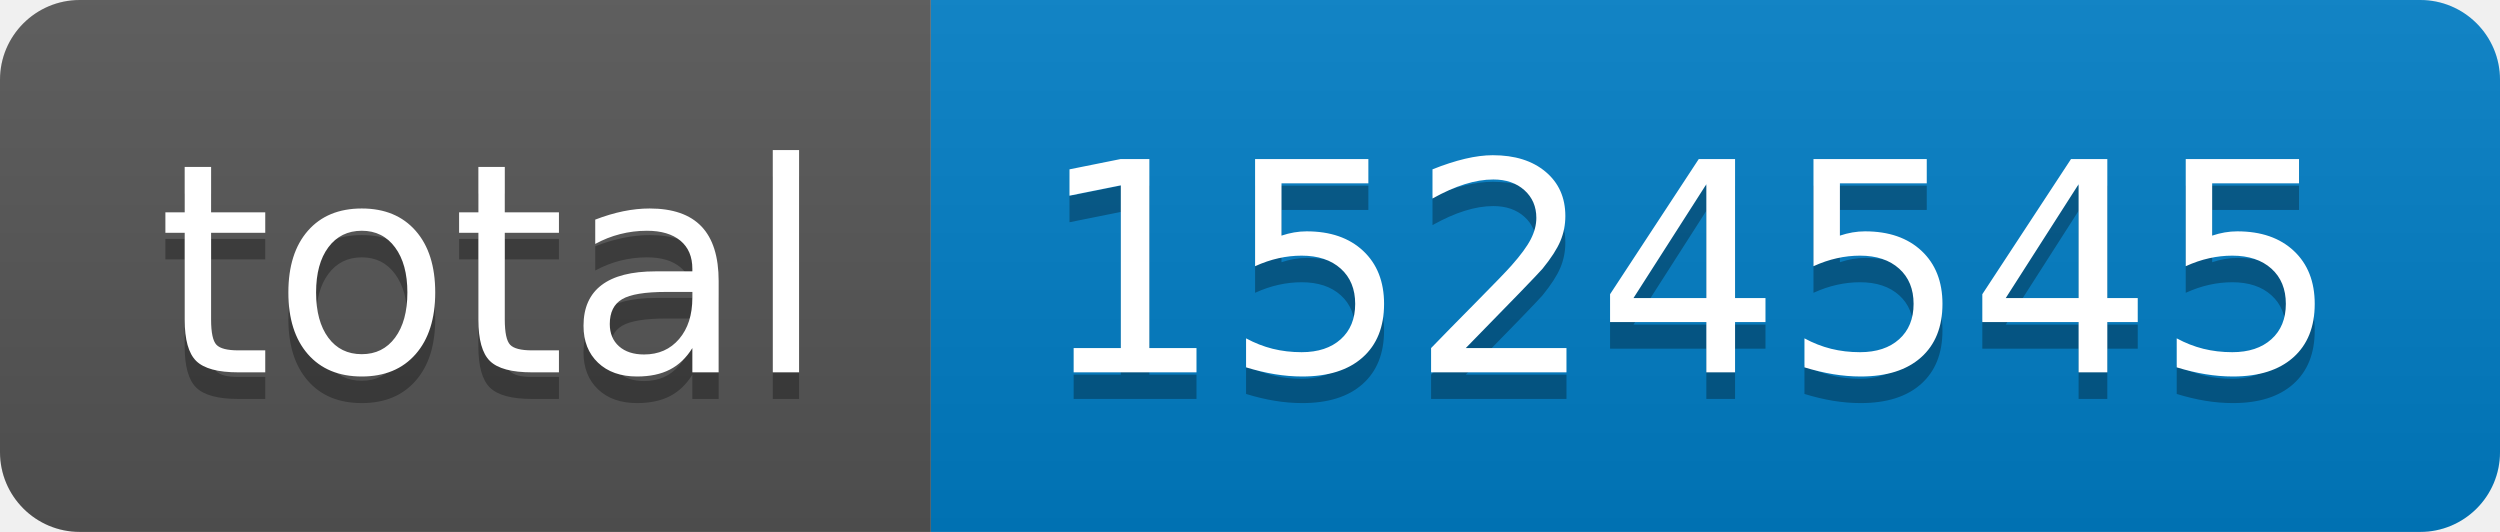
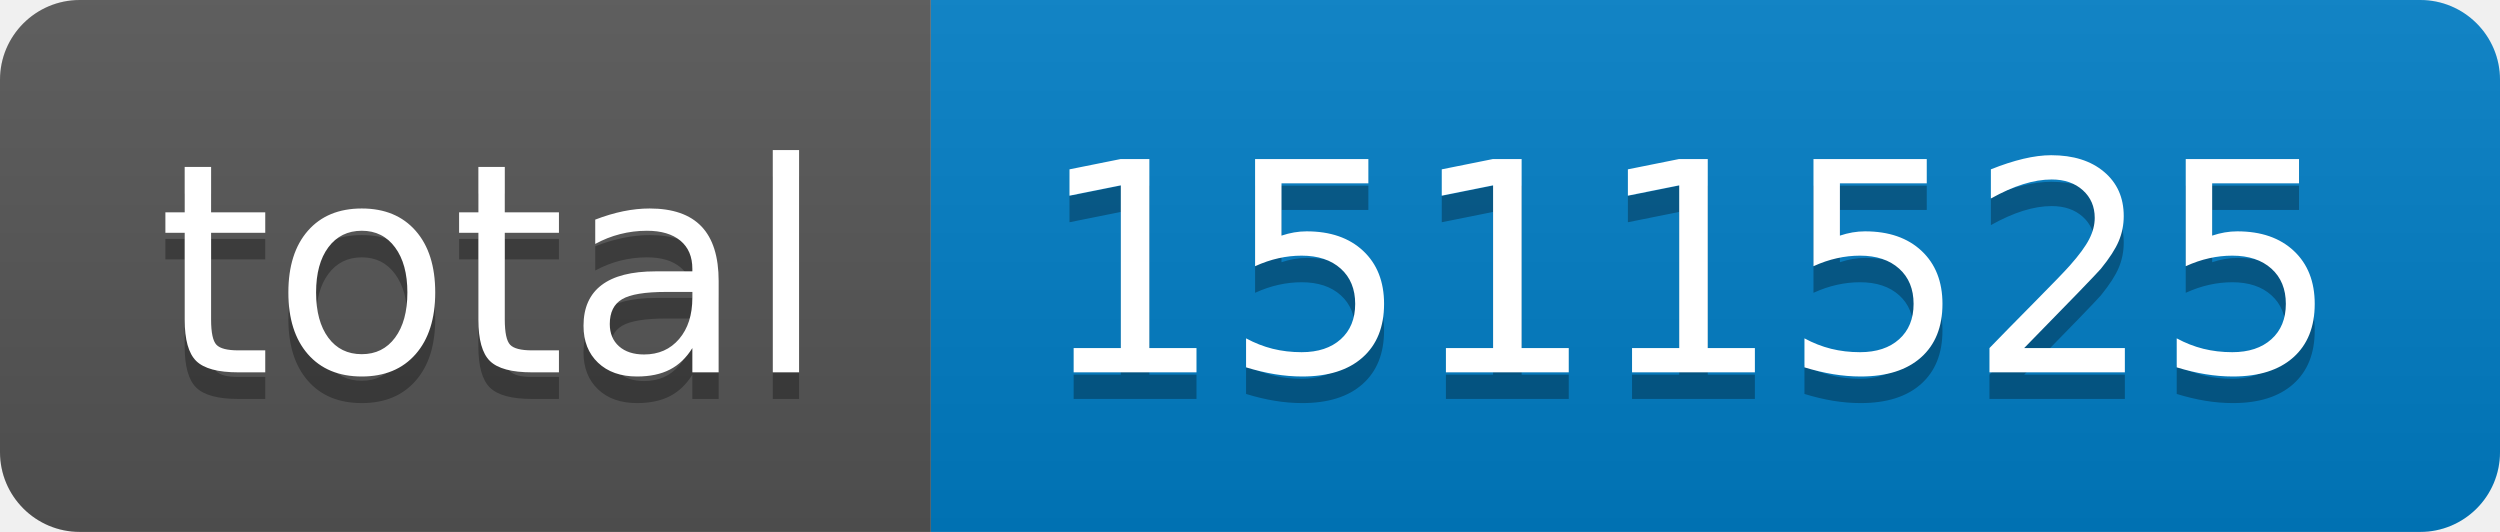
- <svg xmlns="http://www.w3.org/2000/svg" width="94" height="20" role="img" aria-label="total: 1524545">
+ <svg xmlns="http://www.w3.org/2000/svg" width="94" height="20" role="img" aria-label="total: 1511525">
  <linearGradient id="s" x2="0" y2="100%">
    <stop offset="0" stop-color="#bbb" stop-opacity=".1" />
    <stop offset="1" stop-opacity=".1" />
  </linearGradient>
  <clipPath id="r">
    <rect width="94" height="20" rx="3" fill="#fff" />
  </clipPath>
  <g clip-path="url(#r)">
    <rect width="35" height="20" fill="#555" />
    <rect x="35" width="59" height="20" fill="#007ec6" />
    <rect width="94" height="20" fill="url(#s)" />
  </g>
  <g fill="#fff" text-anchor="middle" font-family="Verdana,Geneva,DejaVu Sans,sans-serif" text-rendering="geometricPrecision" font-size="110">
    <text aria-hidden="true" x="185" y="150" fill="#010101" fill-opacity=".3" transform="scale(.1)" textLength="250">total</text>
    <text x="185" y="140" transform="scale(.1)" fill="#fff" textLength="250">total</text>
-     <text aria-hidden="true" x="635" y="150" fill="#010101" fill-opacity=".3" transform="scale(.1)" textLength="490">1524545</text>
-     <text x="635" y="140" transform="scale(.1)" fill="#fff" textLength="490">1524545</text>
+     <text aria-hidden="true" x="635" y="150" fill="#010101" fill-opacity=".3" transform="scale(.1)" textLength="490">1511525</text>
+     <text x="635" y="140" transform="scale(.1)" fill="#fff" textLength="490">1511525</text>
  </g>
</svg>
